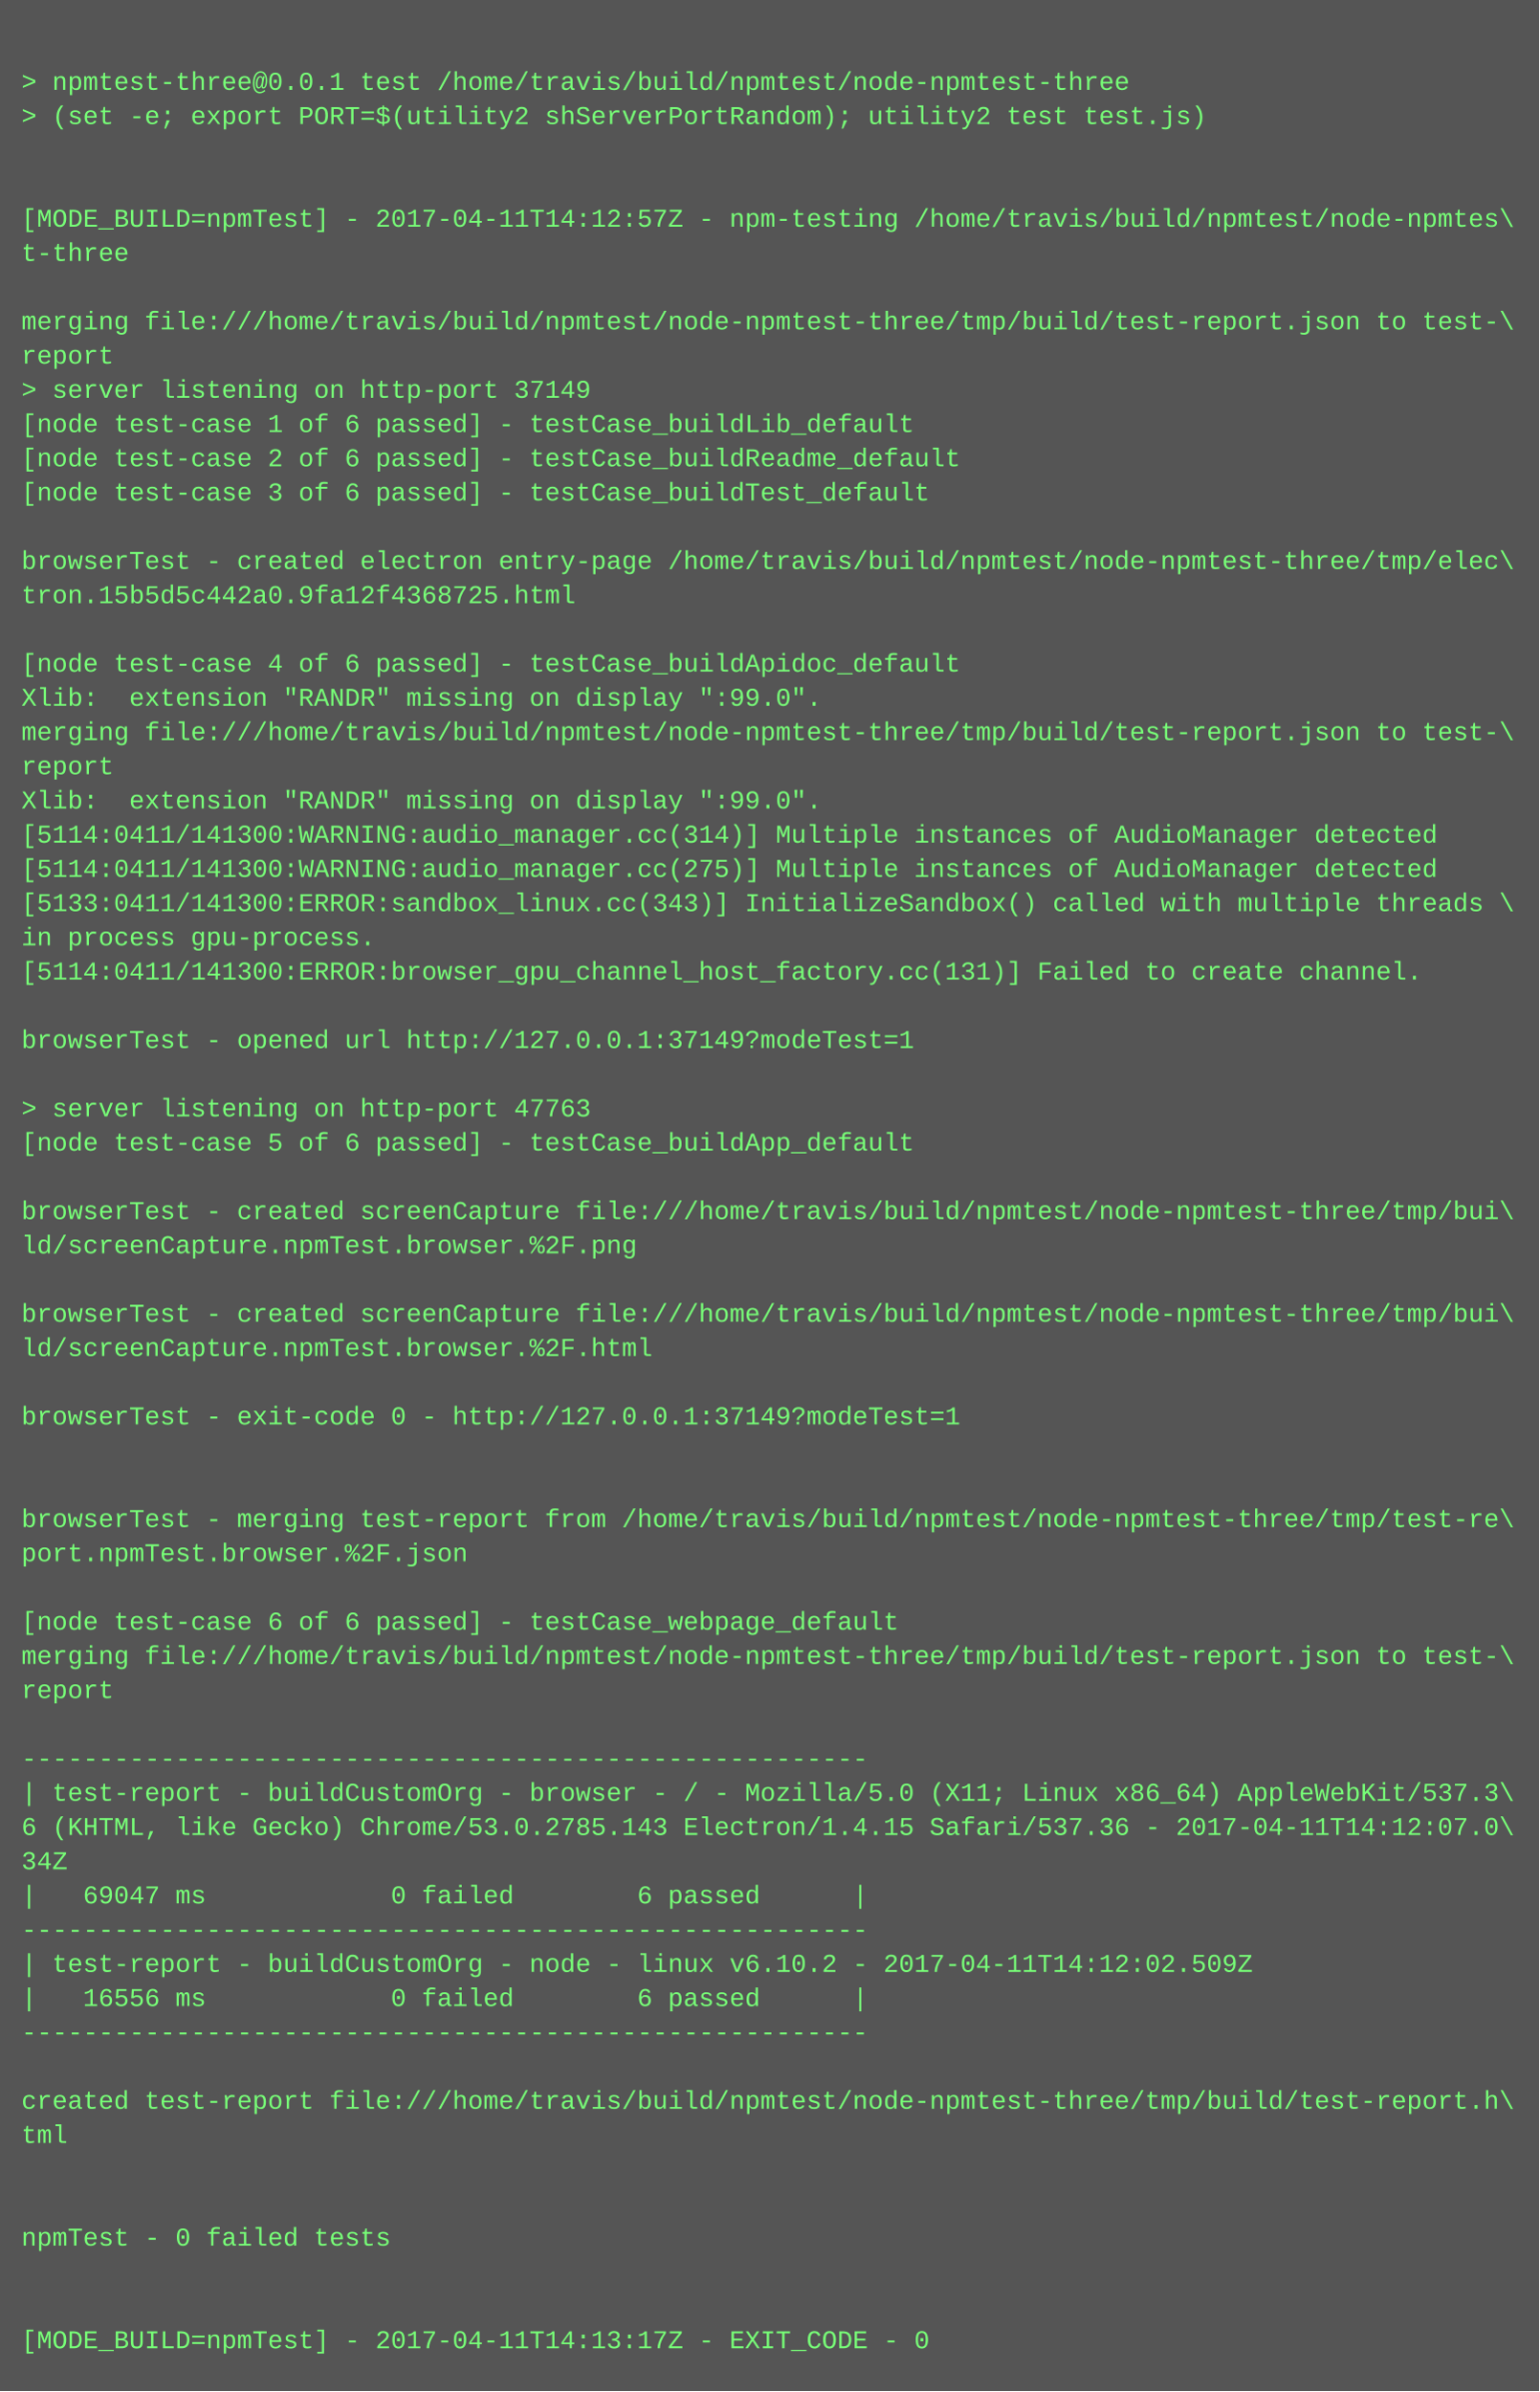
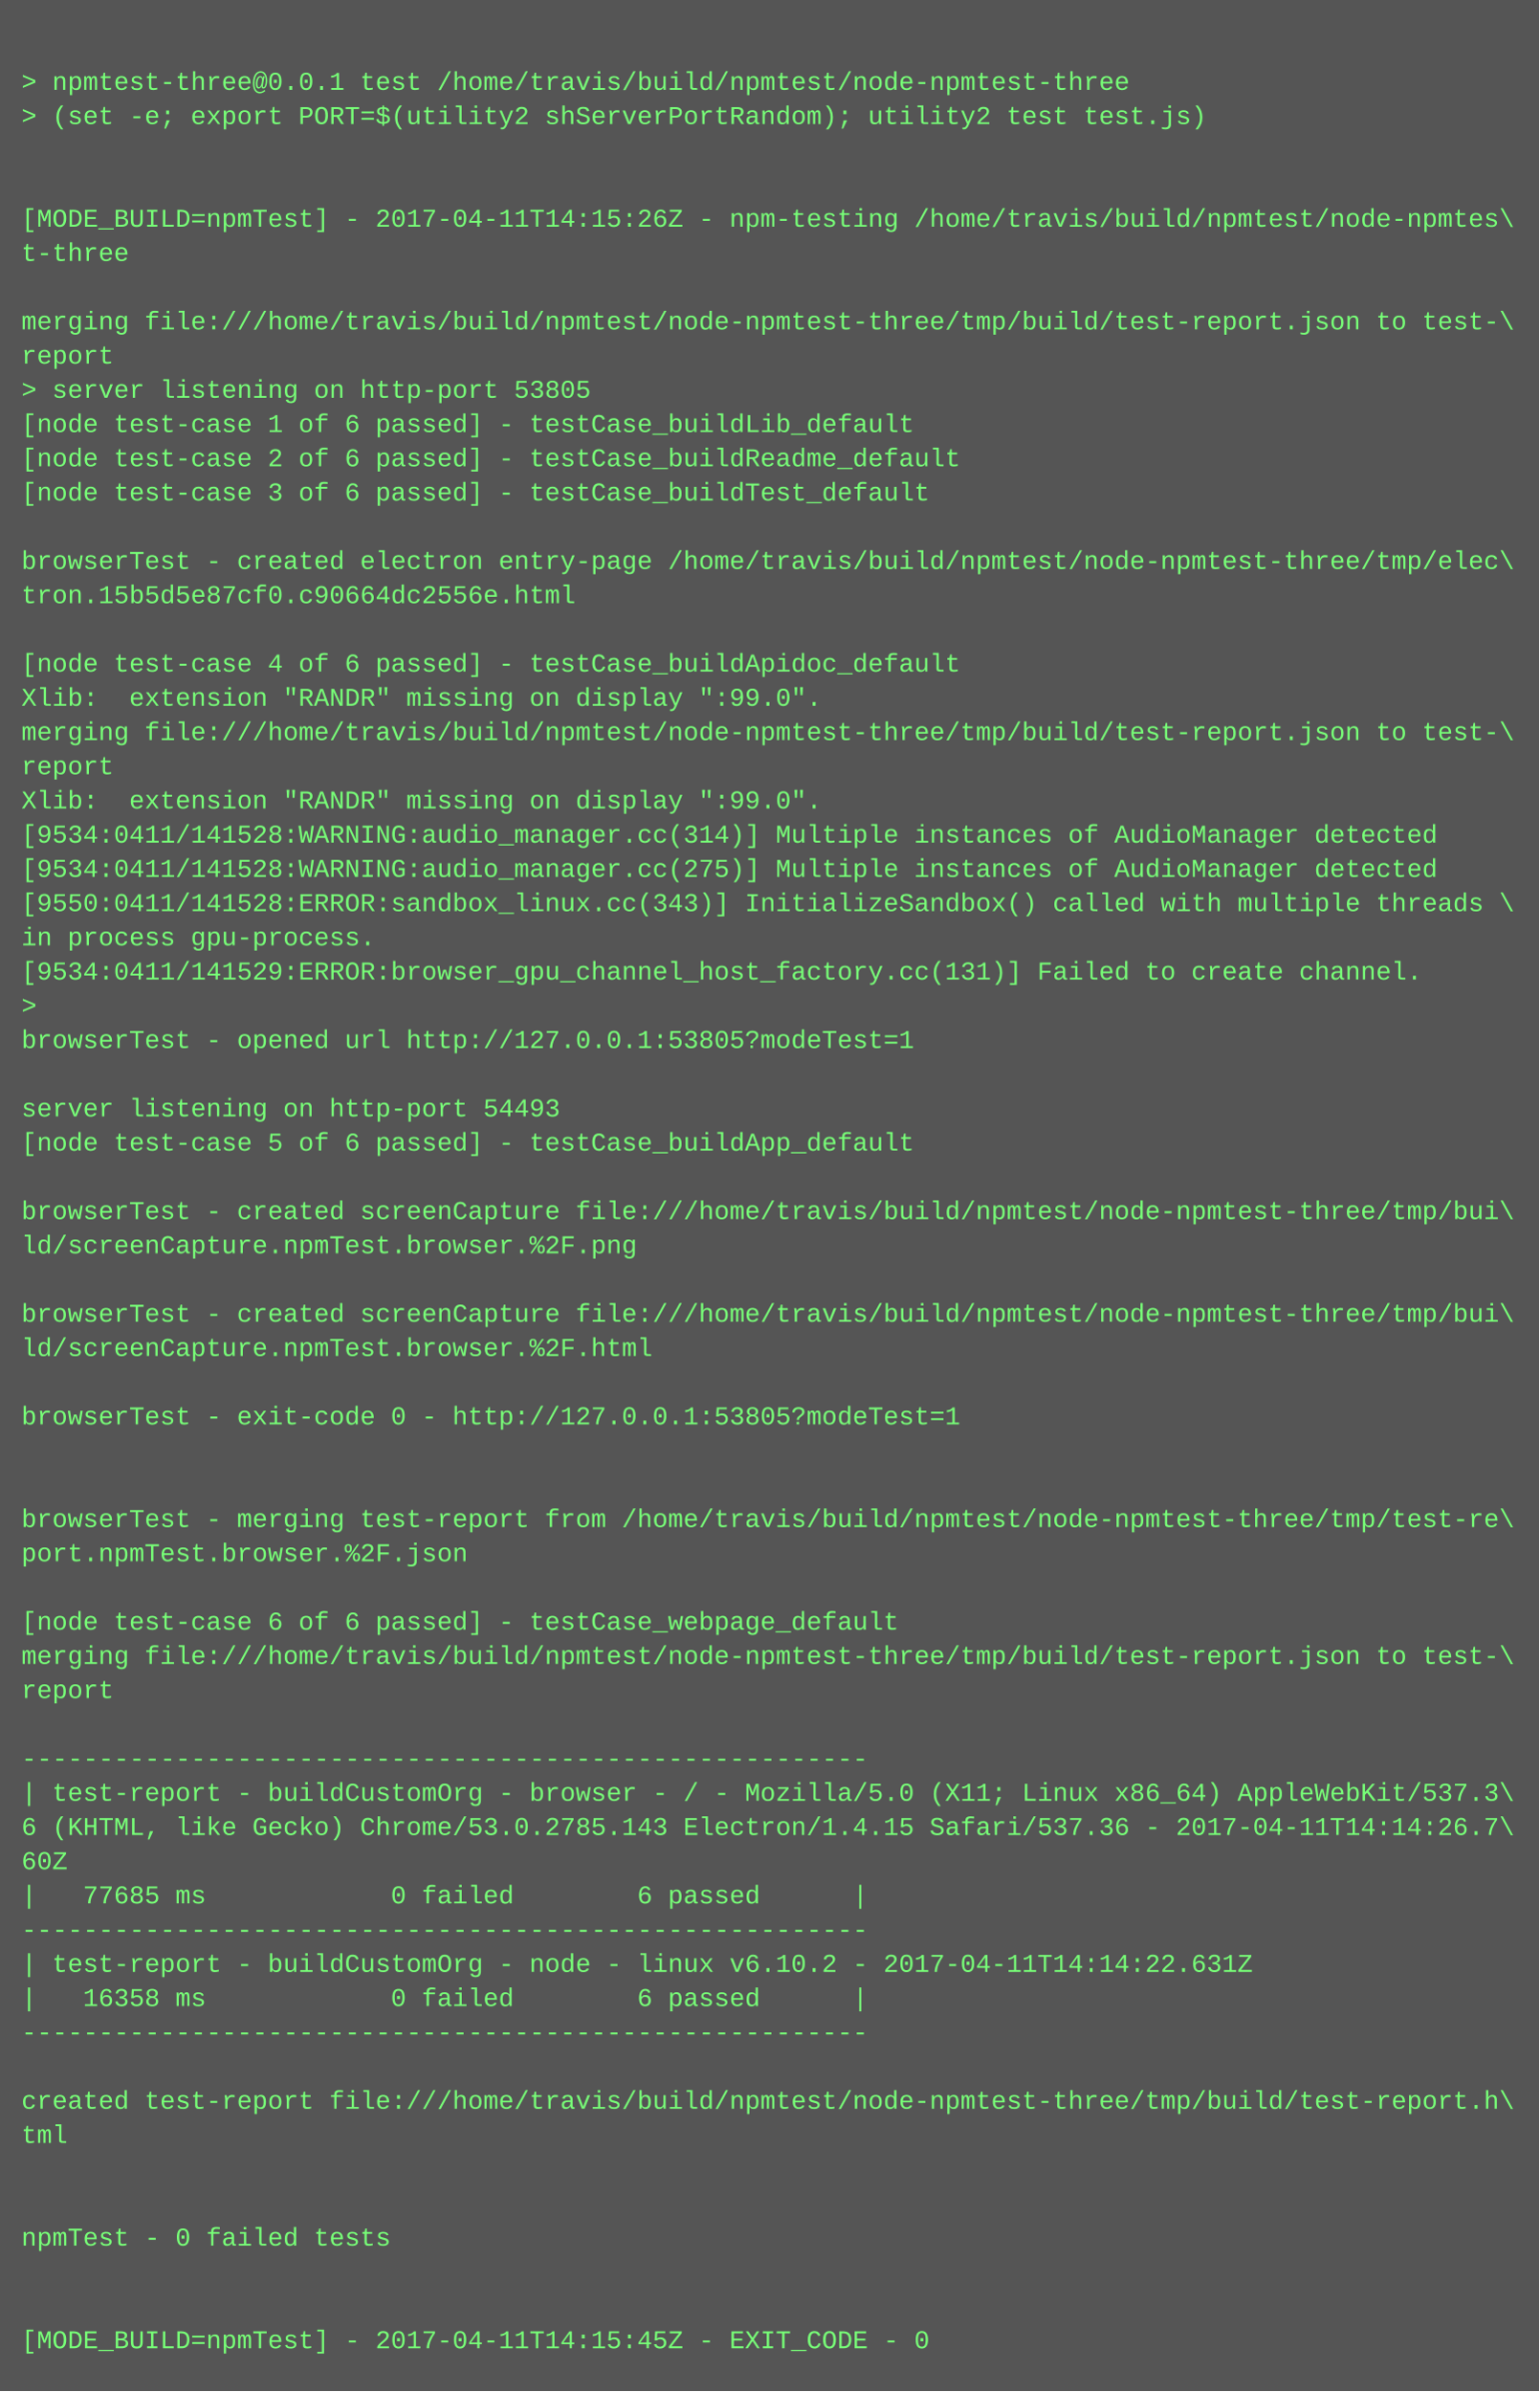
<svg xmlns="http://www.w3.org/2000/svg" height="1118" width="720">
  <rect height="1118" fill="#555" width="720" />
  <text fill="#7f7" font-family="Courier New" font-size="12" xml:space="preserve">
    <tspan x="10" y="26" />
    <tspan x="10" y="42">&gt; npmtest-three@0.0.1 test /home/travis/build/npmtest/node-npmtest-three</tspan>
    <tspan x="10" y="58">&gt; (set -e; export PORT=$(utility2 shServerPortRandom); utility2 test test.js)</tspan>
    <tspan x="10" y="74" />
    <tspan x="10" y="90" />
-     <tspan x="10" y="106">[MODE_BUILD=npmTest] - 2017-04-11T14:12:57Z - npm-testing /home/travis/build/npmtest/node-npmtes\</tspan>
+     <tspan x="10" y="106">[MODE_BUILD=npmTest] - 2017-04-11T14:15:26Z - npm-testing /home/travis/build/npmtest/node-npmtes\</tspan>
    <tspan x="10" y="122">t-three</tspan>
    <tspan x="10" y="138" />
    <tspan x="10" y="154">merging file:///home/travis/build/npmtest/node-npmtest-three/tmp/build/test-report.json to test-\</tspan>
    <tspan x="10" y="170">report</tspan>
-     <tspan x="10" y="186">&gt; server listening on http-port 37149</tspan>
+     <tspan x="10" y="186">&gt; server listening on http-port 53805</tspan>
    <tspan x="10" y="202">[node test-case 1 of 6 passed] - testCase_buildLib_default</tspan>
    <tspan x="10" y="218">[node test-case 2 of 6 passed] - testCase_buildReadme_default</tspan>
    <tspan x="10" y="234">[node test-case 3 of 6 passed] - testCase_buildTest_default</tspan>
    <tspan x="10" y="250" />
    <tspan x="10" y="266">browserTest - created electron entry-page /home/travis/build/npmtest/node-npmtest-three/tmp/elec\</tspan>
-     <tspan x="10" y="282">tron.15b5d5c442a0.9fa12f4368725.html</tspan>
+     <tspan x="10" y="282">tron.15b5d5e87cf0.c90664dc2556e.html</tspan>
    <tspan x="10" y="298" />
    <tspan x="10" y="314">[node test-case 4 of 6 passed] - testCase_buildApidoc_default</tspan>
    <tspan x="10" y="330">Xlib:  extension "RANDR" missing on display ":99.0".</tspan>
    <tspan x="10" y="346">merging file:///home/travis/build/npmtest/node-npmtest-three/tmp/build/test-report.json to test-\</tspan>
    <tspan x="10" y="362">report</tspan>
    <tspan x="10" y="378">Xlib:  extension "RANDR" missing on display ":99.0".</tspan>
-     <tspan x="10" y="394">[5114:0411/141300:WARNING:audio_manager.cc(314)] Multiple instances of AudioManager detected</tspan>
-     <tspan x="10" y="410">[5114:0411/141300:WARNING:audio_manager.cc(275)] Multiple instances of AudioManager detected</tspan>
-     <tspan x="10" y="426">[5133:0411/141300:ERROR:sandbox_linux.cc(343)] InitializeSandbox() called with multiple threads \</tspan>
+     <tspan x="10" y="394">[9534:0411/141528:WARNING:audio_manager.cc(314)] Multiple instances of AudioManager detected</tspan>
+     <tspan x="10" y="410">[9534:0411/141528:WARNING:audio_manager.cc(275)] Multiple instances of AudioManager detected</tspan>
+     <tspan x="10" y="426">[9550:0411/141528:ERROR:sandbox_linux.cc(343)] InitializeSandbox() called with multiple threads \</tspan>
    <tspan x="10" y="442">in process gpu-process. </tspan>
-     <tspan x="10" y="458">[5114:0411/141300:ERROR:browser_gpu_channel_host_factory.cc(131)] Failed to create channel.</tspan>
-     <tspan x="10" y="474" />
-     <tspan x="10" y="490">browserTest - opened url http://127.0.0.1:37149?modeTest=1</tspan>
+     <tspan x="10" y="458">[9534:0411/141529:ERROR:browser_gpu_channel_host_factory.cc(131)] Failed to create channel.</tspan>
+     <tspan x="10" y="474">&gt; </tspan>
+     <tspan x="10" y="490">browserTest - opened url http://127.0.0.1:53805?modeTest=1</tspan>
    <tspan x="10" y="506" />
-     <tspan x="10" y="522">&gt; server listening on http-port 47763</tspan>
+     <tspan x="10" y="522">server listening on http-port 54493</tspan>
    <tspan x="10" y="538">[node test-case 5 of 6 passed] - testCase_buildApp_default</tspan>
    <tspan x="10" y="554" />
    <tspan x="10" y="570">browserTest - created screenCapture file:///home/travis/build/npmtest/node-npmtest-three/tmp/bui\</tspan>
    <tspan x="10" y="586">ld/screenCapture.npmTest.browser.%2F.png</tspan>
    <tspan x="10" y="602" />
    <tspan x="10" y="618">browserTest - created screenCapture file:///home/travis/build/npmtest/node-npmtest-three/tmp/bui\</tspan>
    <tspan x="10" y="634">ld/screenCapture.npmTest.browser.%2F.html</tspan>
    <tspan x="10" y="650" />
-     <tspan x="10" y="666">browserTest - exit-code 0 - http://127.0.0.1:37149?modeTest=1</tspan>
+     <tspan x="10" y="666">browserTest - exit-code 0 - http://127.0.0.1:53805?modeTest=1</tspan>
    <tspan x="10" y="682" />
    <tspan x="10" y="698" />
    <tspan x="10" y="714">browserTest - merging test-report from /home/travis/build/npmtest/node-npmtest-three/tmp/test-re\</tspan>
    <tspan x="10" y="730">port.npmTest.browser.%2F.json</tspan>
    <tspan x="10" y="746" />
    <tspan x="10" y="762">[node test-case 6 of 6 passed] - testCase_webpage_default</tspan>
    <tspan x="10" y="778">merging file:///home/travis/build/npmtest/node-npmtest-three/tmp/build/test-report.json to test-\</tspan>
    <tspan x="10" y="794">report</tspan>
    <tspan x="10" y="810" />
    <tspan x="10" y="826">-------------------------------------------------------</tspan>
    <tspan x="10" y="842">| test-report - buildCustomOrg - browser - / - Mozilla/5.0 (X11; Linux x86_64) AppleWebKit/537.3\</tspan>
-     <tspan x="10" y="858">6 (KHTML, like Gecko) Chrome/53.0.2785.143 Electron/1.4.15 Safari/537.36 - 2017-04-11T14:12:07.0\</tspan>
-     <tspan x="10" y="874">34Z</tspan>
-     <tspan x="10" y="890">|   69047 ms            0 failed        6 passed      |</tspan>
+     <tspan x="10" y="858">6 (KHTML, like Gecko) Chrome/53.0.2785.143 Electron/1.4.15 Safari/537.36 - 2017-04-11T14:14:26.7\</tspan>
+     <tspan x="10" y="874">60Z</tspan>
+     <tspan x="10" y="890">|   77685 ms            0 failed        6 passed      |</tspan>
    <tspan x="10" y="906">-------------------------------------------------------</tspan>
-     <tspan x="10" y="922">| test-report - buildCustomOrg - node - linux v6.10.2 - 2017-04-11T14:12:02.509Z</tspan>
-     <tspan x="10" y="938">|   16556 ms            0 failed        6 passed      |</tspan>
+     <tspan x="10" y="922">| test-report - buildCustomOrg - node - linux v6.10.2 - 2017-04-11T14:14:22.631Z</tspan>
+     <tspan x="10" y="938">|   16358 ms            0 failed        6 passed      |</tspan>
    <tspan x="10" y="954">-------------------------------------------------------</tspan>
    <tspan x="10" y="970" />
    <tspan x="10" y="986">created test-report file:///home/travis/build/npmtest/node-npmtest-three/tmp/build/test-report.h\</tspan>
    <tspan x="10" y="1002">tml</tspan>
    <tspan x="10" y="1018" />
    <tspan x="10" y="1034" />
    <tspan x="10" y="1050">npmTest - 0 failed tests</tspan>
    <tspan x="10" y="1066" />
    <tspan x="10" y="1082" />
-     <tspan x="10" y="1098">[MODE_BUILD=npmTest] - 2017-04-11T14:13:17Z - EXIT_CODE - 0</tspan>
+     <tspan x="10" y="1098">[MODE_BUILD=npmTest] - 2017-04-11T14:15:45Z - EXIT_CODE - 0</tspan>
  </text>
</svg>
